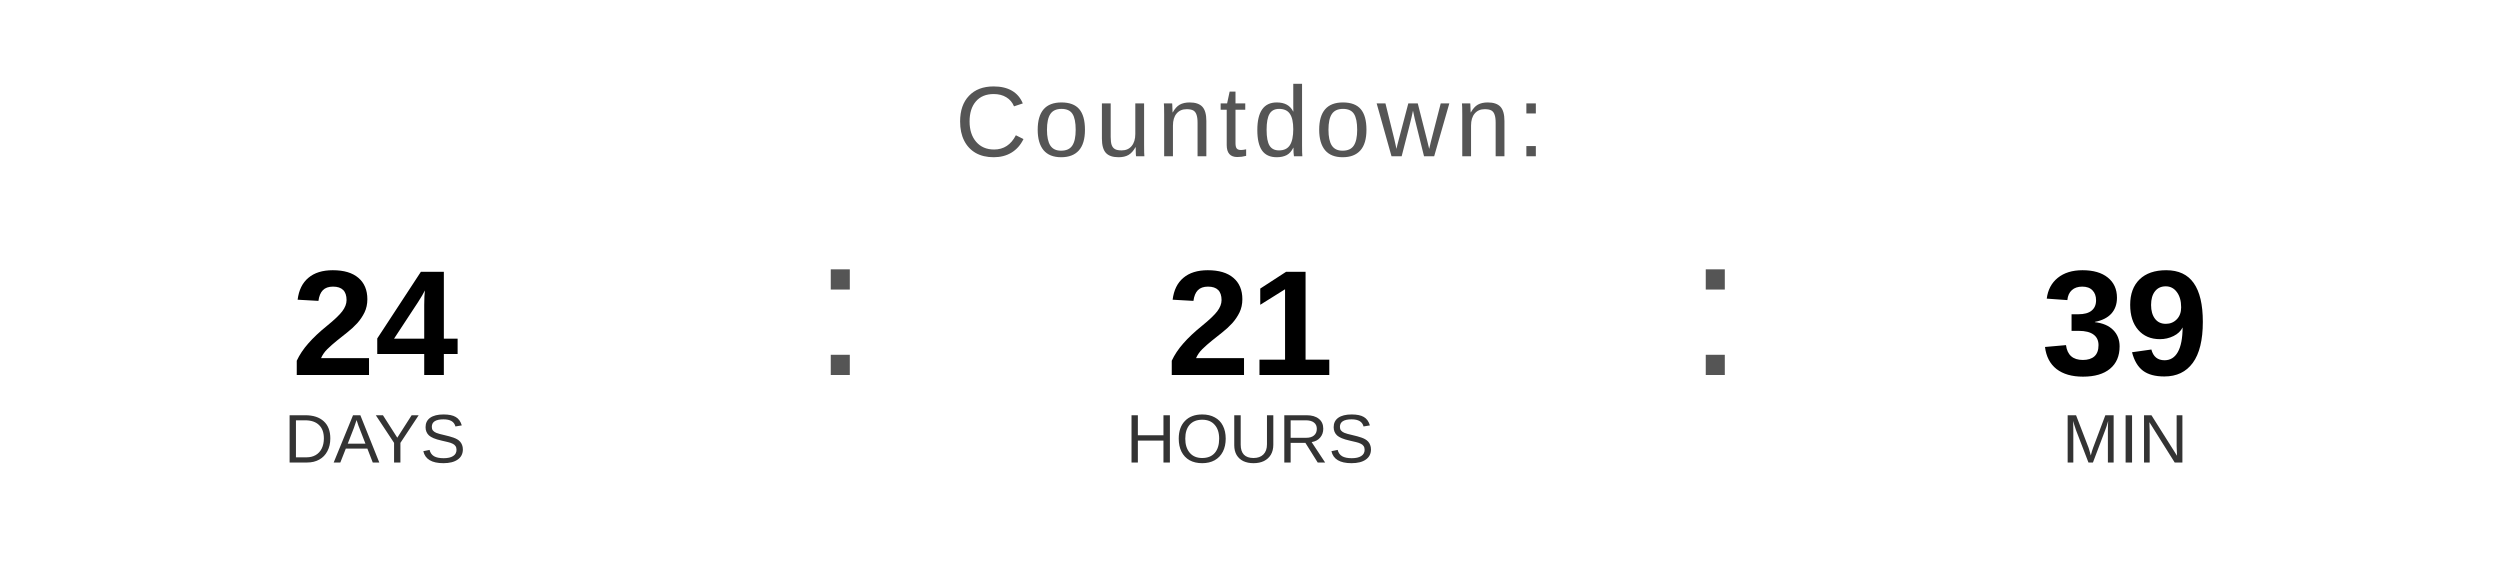
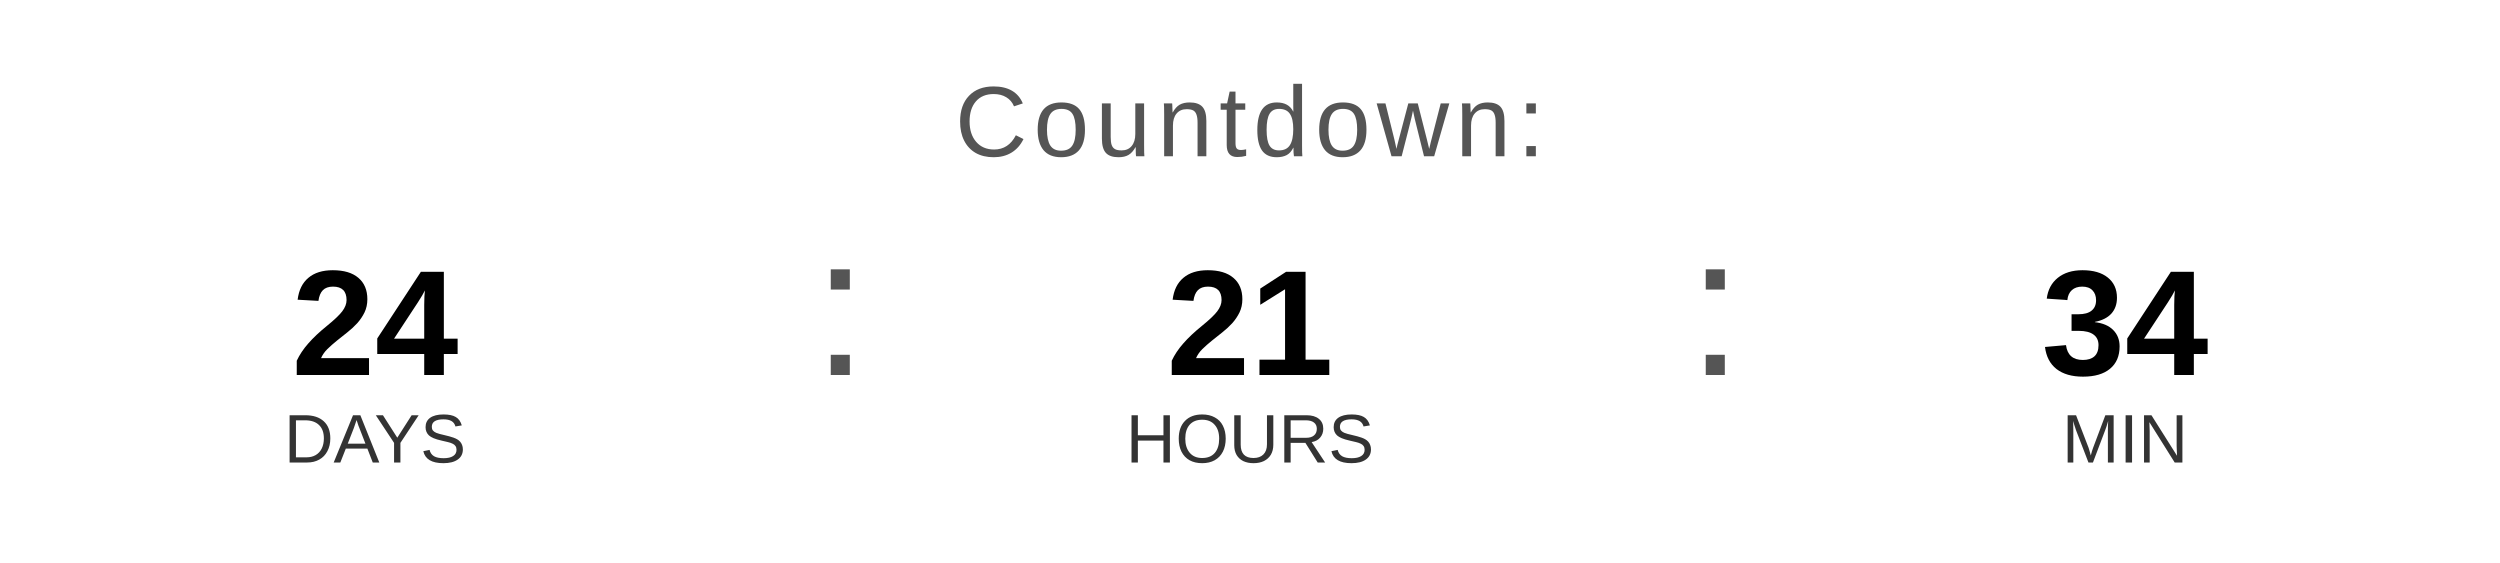
<svg xmlns="http://www.w3.org/2000/svg" width="400" height="90" viewBox="0 0 400 90">
  <text x="200" y="25" font-family="Arial, Helvetica, sans-serif" font-size="16" fill="#555555" text-anchor="middle" letter-spacing="1">
    Countdown:
  </text>
  <text x="60" y="60" font-family="Arial, Helvetica, sans-serif" font-size="24" font-weight="bold" fill="#000000" text-anchor="middle">24</text>
  <text x="60" y="74" font-family="Arial, Helvetica, sans-serif" font-size="11" fill="#333333" text-anchor="middle">DAYS</text>
  <text x="130" y="60" font-family="Arial, sans-serif" font-size="32" fill="#555555">:</text>
  <text x="200" y="60" font-family="Arial, Helvetica, sans-serif" font-size="24" font-weight="bold" fill="#000000" text-anchor="middle">21</text>
  <text x="200" y="74" font-family="Arial, Helvetica, sans-serif" font-size="11" fill="#333333" text-anchor="middle">HOURS</text>
  <text x="270" y="60" font-family="Arial, sans-serif" font-size="32" fill="#555555">:</text>
-   <text x="340" y="60" font-family="Arial, Helvetica, sans-serif" font-size="24" font-weight="bold" fill="#000000" text-anchor="middle">39</text>
+   <text x="340" y="60" font-family="Arial, Helvetica, sans-serif" font-size="24" font-weight="bold" fill="#000000" text-anchor="middle">34</text>
  <text x="340" y="74" font-family="Arial, Helvetica, sans-serif" font-size="11" fill="#333333" text-anchor="middle">MIN</text>
</svg>
